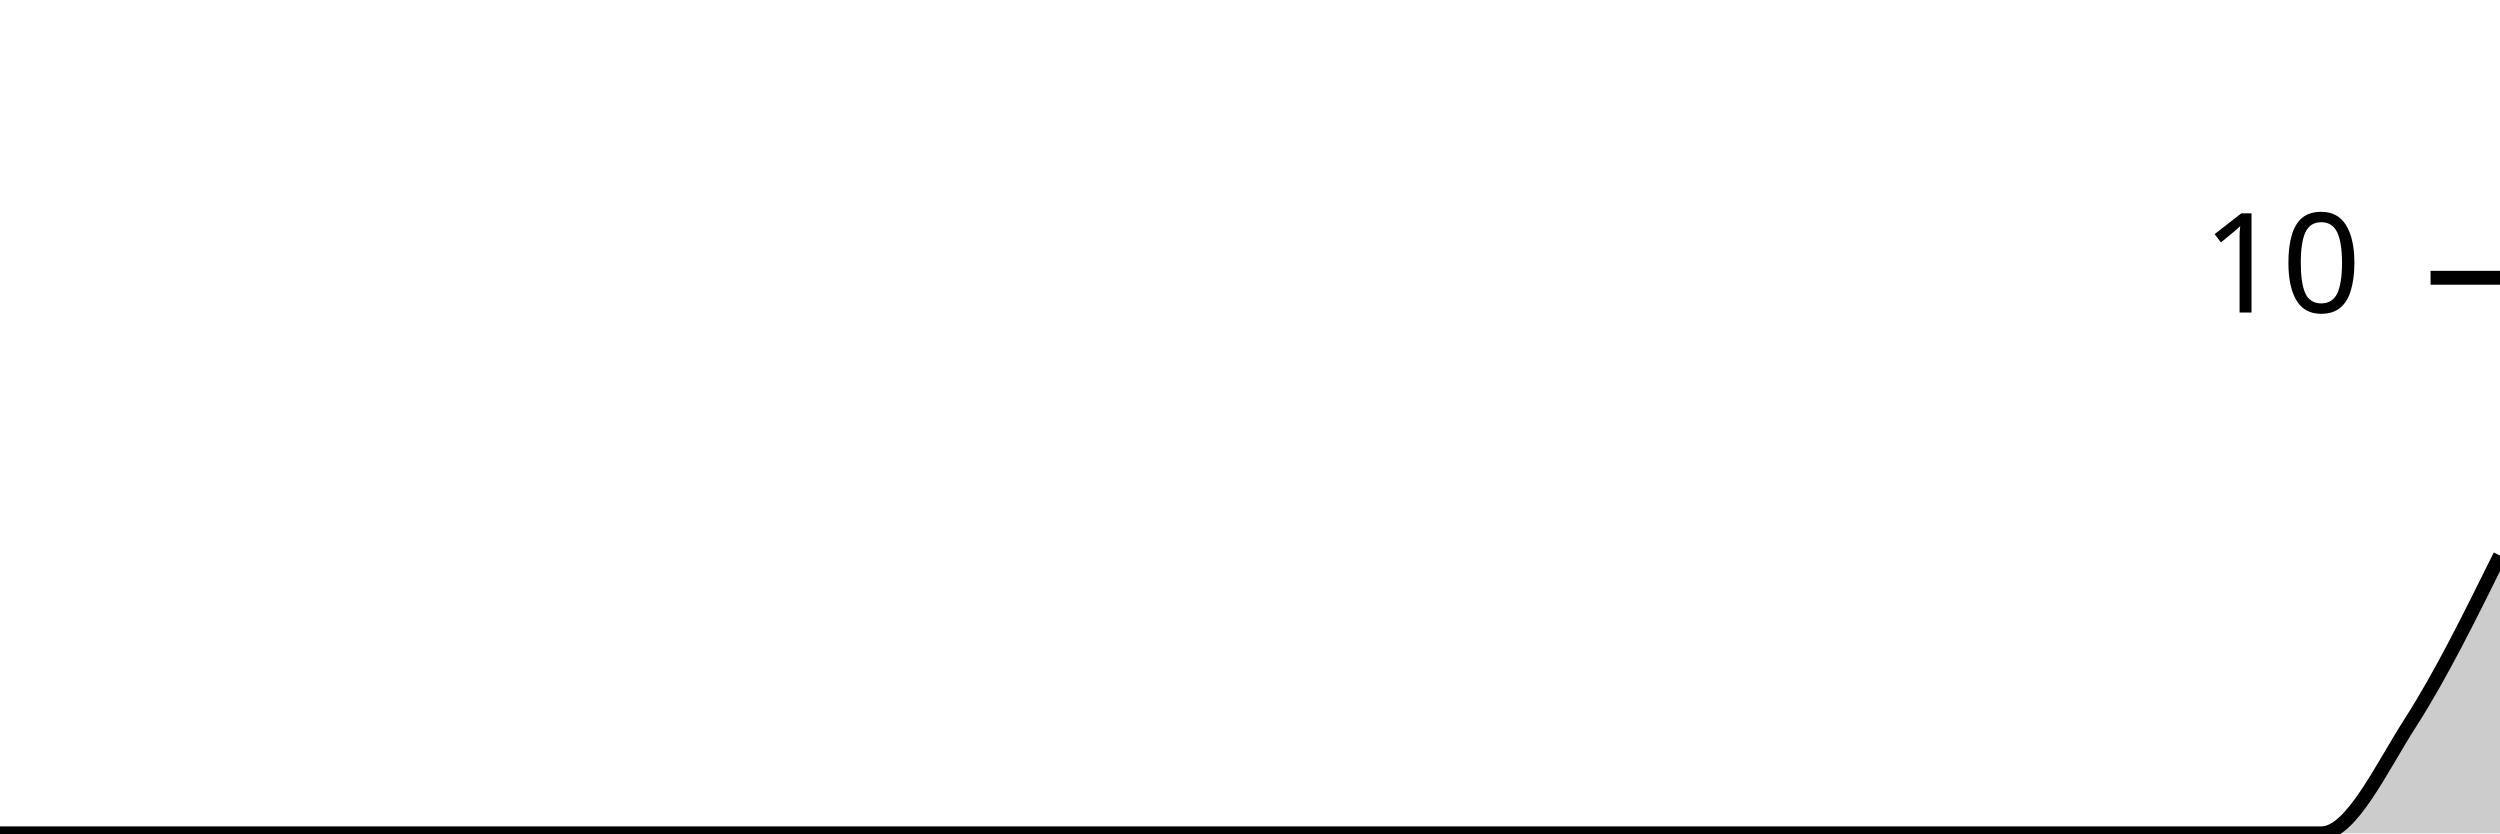
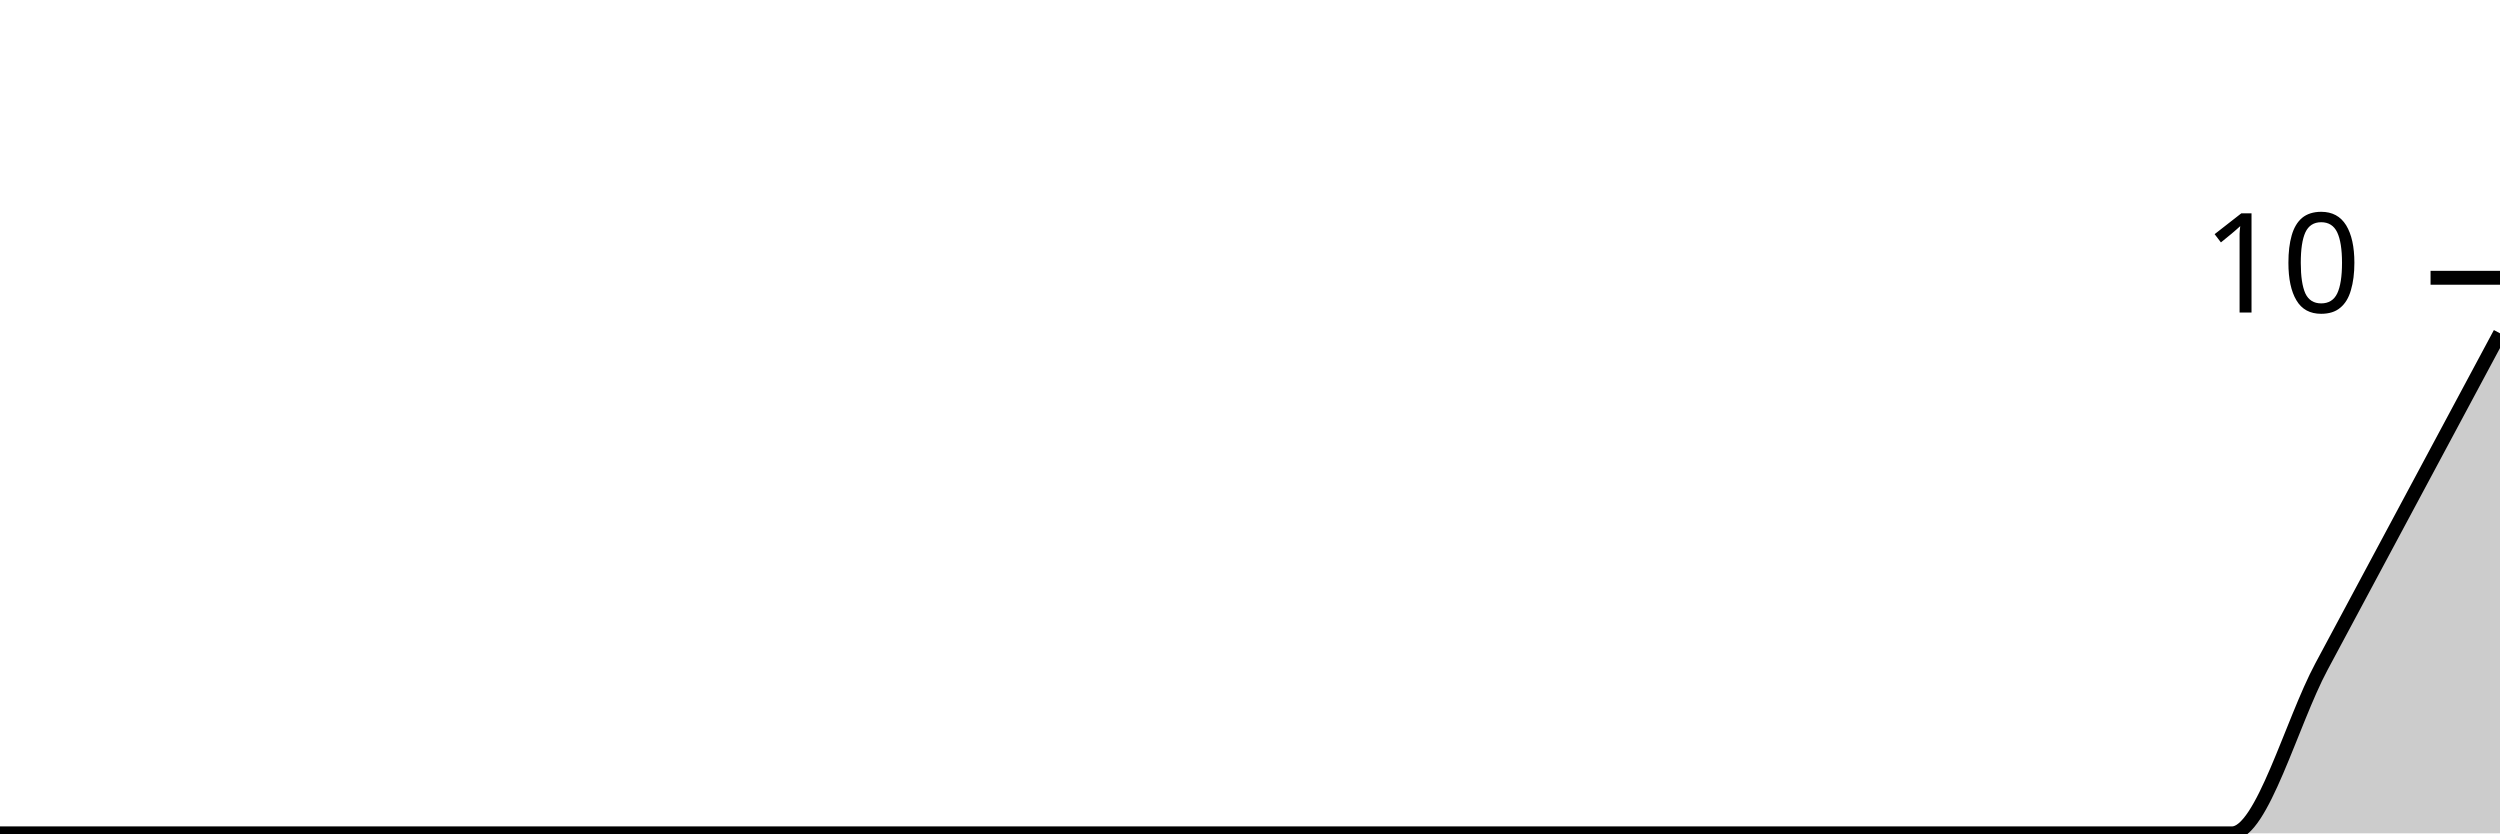
<svg xmlns="http://www.w3.org/2000/svg" viewBox="0 0 180 60">
  <g transform="translate(0,20)">
-     <path class="area" fill="rgba(0, 0, 0, 0.2)" d="M0,40C2.143,40,4.286,40,6.429,40C8.571,40,10.714,40,12.857,40C15,40,17.143,40,19.286,40C21.429,40,23.571,40,25.714,40C27.857,40,30,40,32.143,40C34.286,40,36.429,40,38.571,40C40.714,40,42.857,40,45,40C47.143,40,49.286,40,51.429,40C53.571,40,55.714,40,57.857,40C60,40,62.143,40,64.286,40C66.429,40,68.571,40,70.714,40C72.857,40,75,40,77.143,40C79.286,40,81.429,40,83.571,40C85.714,40,87.857,40,90,40C92.143,40,94.286,40,96.429,40C98.571,40,100.714,40,102.857,40C105,40,107.143,40,109.286,40C111.429,40,113.571,40,115.714,40C117.857,40,120,40,122.143,40C124.286,40,126.429,40,128.571,40C130.714,40,132.857,40,135,40C137.143,40,139.286,40,141.429,40C143.571,40,145.714,40,147.857,40C150,40,152.143,40,154.286,40C156.429,40,158.571,40,160.714,40C162.857,40,165,40,167.143,40C169.286,40,171.429,35.333,173.571,32C175.714,28.667,177.857,24.333,180,20L180,40C177.857,40,175.714,40,173.571,40C171.429,40,169.286,40,167.143,40C165,40,162.857,40,160.714,40C158.571,40,156.429,40,154.286,40C152.143,40,150,40,147.857,40C145.714,40,143.571,40,141.429,40C139.286,40,137.143,40,135,40C132.857,40,130.714,40,128.571,40C126.429,40,124.286,40,122.143,40C120,40,117.857,40,115.714,40C113.571,40,111.429,40,109.286,40C107.143,40,105,40,102.857,40C100.714,40,98.571,40,96.429,40C94.286,40,92.143,40,90,40C87.857,40,85.714,40,83.571,40C81.429,40,79.286,40,77.143,40C75,40,72.857,40,70.714,40C68.571,40,66.429,40,64.286,40C62.143,40,60,40,57.857,40C55.714,40,53.571,40,51.429,40C49.286,40,47.143,40,45,40C42.857,40,40.714,40,38.571,40C36.429,40,34.286,40,32.143,40C30,40,27.857,40,25.714,40C23.571,40,21.429,40,19.286,40C17.143,40,15,40,12.857,40C10.714,40,8.571,40,6.429,40C4.286,40,2.143,40,0,40Z" />
-     <path class="line" stroke="black" fill="none" d="M0,40C2.143,40,4.286,40,6.429,40C8.571,40,10.714,40,12.857,40C15,40,17.143,40,19.286,40C21.429,40,23.571,40,25.714,40C27.857,40,30,40,32.143,40C34.286,40,36.429,40,38.571,40C40.714,40,42.857,40,45,40C47.143,40,49.286,40,51.429,40C53.571,40,55.714,40,57.857,40C60,40,62.143,40,64.286,40C66.429,40,68.571,40,70.714,40C72.857,40,75,40,77.143,40C79.286,40,81.429,40,83.571,40C85.714,40,87.857,40,90,40C92.143,40,94.286,40,96.429,40C98.571,40,100.714,40,102.857,40C105,40,107.143,40,109.286,40C111.429,40,113.571,40,115.714,40C117.857,40,120,40,122.143,40C124.286,40,126.429,40,128.571,40C130.714,40,132.857,40,135,40C137.143,40,139.286,40,141.429,40C143.571,40,145.714,40,147.857,40C150,40,152.143,40,154.286,40C156.429,40,158.571,40,160.714,40C162.857,40,165,40,167.143,40C169.286,40,171.429,35.333,173.571,32C175.714,28.667,177.857,24.333,180,20" />
+     <path class="area" fill="rgba(0, 0, 0, 0.2)" d="M0,40C2.143,40,4.286,40,6.429,40C8.571,40,10.714,40,12.857,40C15,40,17.143,40,19.286,40C21.429,40,23.571,40,25.714,40C27.857,40,30,40,32.143,40C34.286,40,36.429,40,38.571,40C40.714,40,42.857,40,45,40C47.143,40,49.286,40,51.429,40C53.571,40,55.714,40,57.857,40C60,40,62.143,40,64.286,40C66.429,40,68.571,40,70.714,40C72.857,40,75,40,77.143,40C79.286,40,81.429,40,83.571,40C85.714,40,87.857,40,90,40C92.143,40,94.286,40,96.429,40C98.571,40,100.714,40,102.857,40C105,40,107.143,40,109.286,40C111.429,40,113.571,40,115.714,40C117.857,40,120,40,122.143,40C124.286,40,126.429,40,128.571,40C130.714,40,132.857,40,135,40C137.143,40,139.286,40,141.429,40C143.571,40,145.714,40,147.857,40C150,40,152.143,40,154.286,40C156.429,40,158.571,40,160.714,40C162.857,40,165,32,167.143,28C169.286,24,171.429,20,173.571,16C175.714,12,177.857,8,180,4L180,40C177.857,40,175.714,40,173.571,40C171.429,40,169.286,40,167.143,40C165,40,162.857,40,160.714,40C158.571,40,156.429,40,154.286,40C152.143,40,150,40,147.857,40C145.714,40,143.571,40,141.429,40C139.286,40,137.143,40,135,40C132.857,40,130.714,40,128.571,40C126.429,40,124.286,40,122.143,40C120,40,117.857,40,115.714,40C113.571,40,111.429,40,109.286,40C107.143,40,105,40,102.857,40C100.714,40,98.571,40,96.429,40C94.286,40,92.143,40,90,40C87.857,40,85.714,40,83.571,40C81.429,40,79.286,40,77.143,40C75,40,72.857,40,70.714,40C68.571,40,66.429,40,64.286,40C62.143,40,60,40,57.857,40C55.714,40,53.571,40,51.429,40C49.286,40,47.143,40,45,40C42.857,40,40.714,40,38.571,40C36.429,40,34.286,40,32.143,40C30,40,27.857,40,25.714,40C23.571,40,21.429,40,19.286,40C17.143,40,15,40,12.857,40C10.714,40,8.571,40,6.429,40C4.286,40,2.143,40,0,40Z" />
+     <path class="line" stroke="black" fill="none" d="M0,40C2.143,40,4.286,40,6.429,40C8.571,40,10.714,40,12.857,40C15,40,17.143,40,19.286,40C21.429,40,23.571,40,25.714,40C27.857,40,30,40,32.143,40C34.286,40,36.429,40,38.571,40C40.714,40,42.857,40,45,40C47.143,40,49.286,40,51.429,40C53.571,40,55.714,40,57.857,40C60,40,62.143,40,64.286,40C66.429,40,68.571,40,70.714,40C72.857,40,75,40,77.143,40C79.286,40,81.429,40,83.571,40C85.714,40,87.857,40,90,40C92.143,40,94.286,40,96.429,40C98.571,40,100.714,40,102.857,40C105,40,107.143,40,109.286,40C111.429,40,113.571,40,115.714,40C117.857,40,120,40,122.143,40C124.286,40,126.429,40,128.571,40C130.714,40,132.857,40,135,40C137.143,40,139.286,40,141.429,40C143.571,40,145.714,40,147.857,40C150,40,152.143,40,154.286,40C156.429,40,158.571,40,160.714,40C162.857,40,165,32,167.143,28C169.286,24,171.429,20,173.571,16C175.714,12,177.857,8,180,4" />
    <path class="axis-ceiling" stroke-width="1" stroke="black" fill="none" d="M175,0L180,0" />
    <text class="axis-ceiling-label" font-family="sans-serif" text-anchor="end" font-size="10px" x="170" y="2.5">10</text>
  </g>
</svg>
